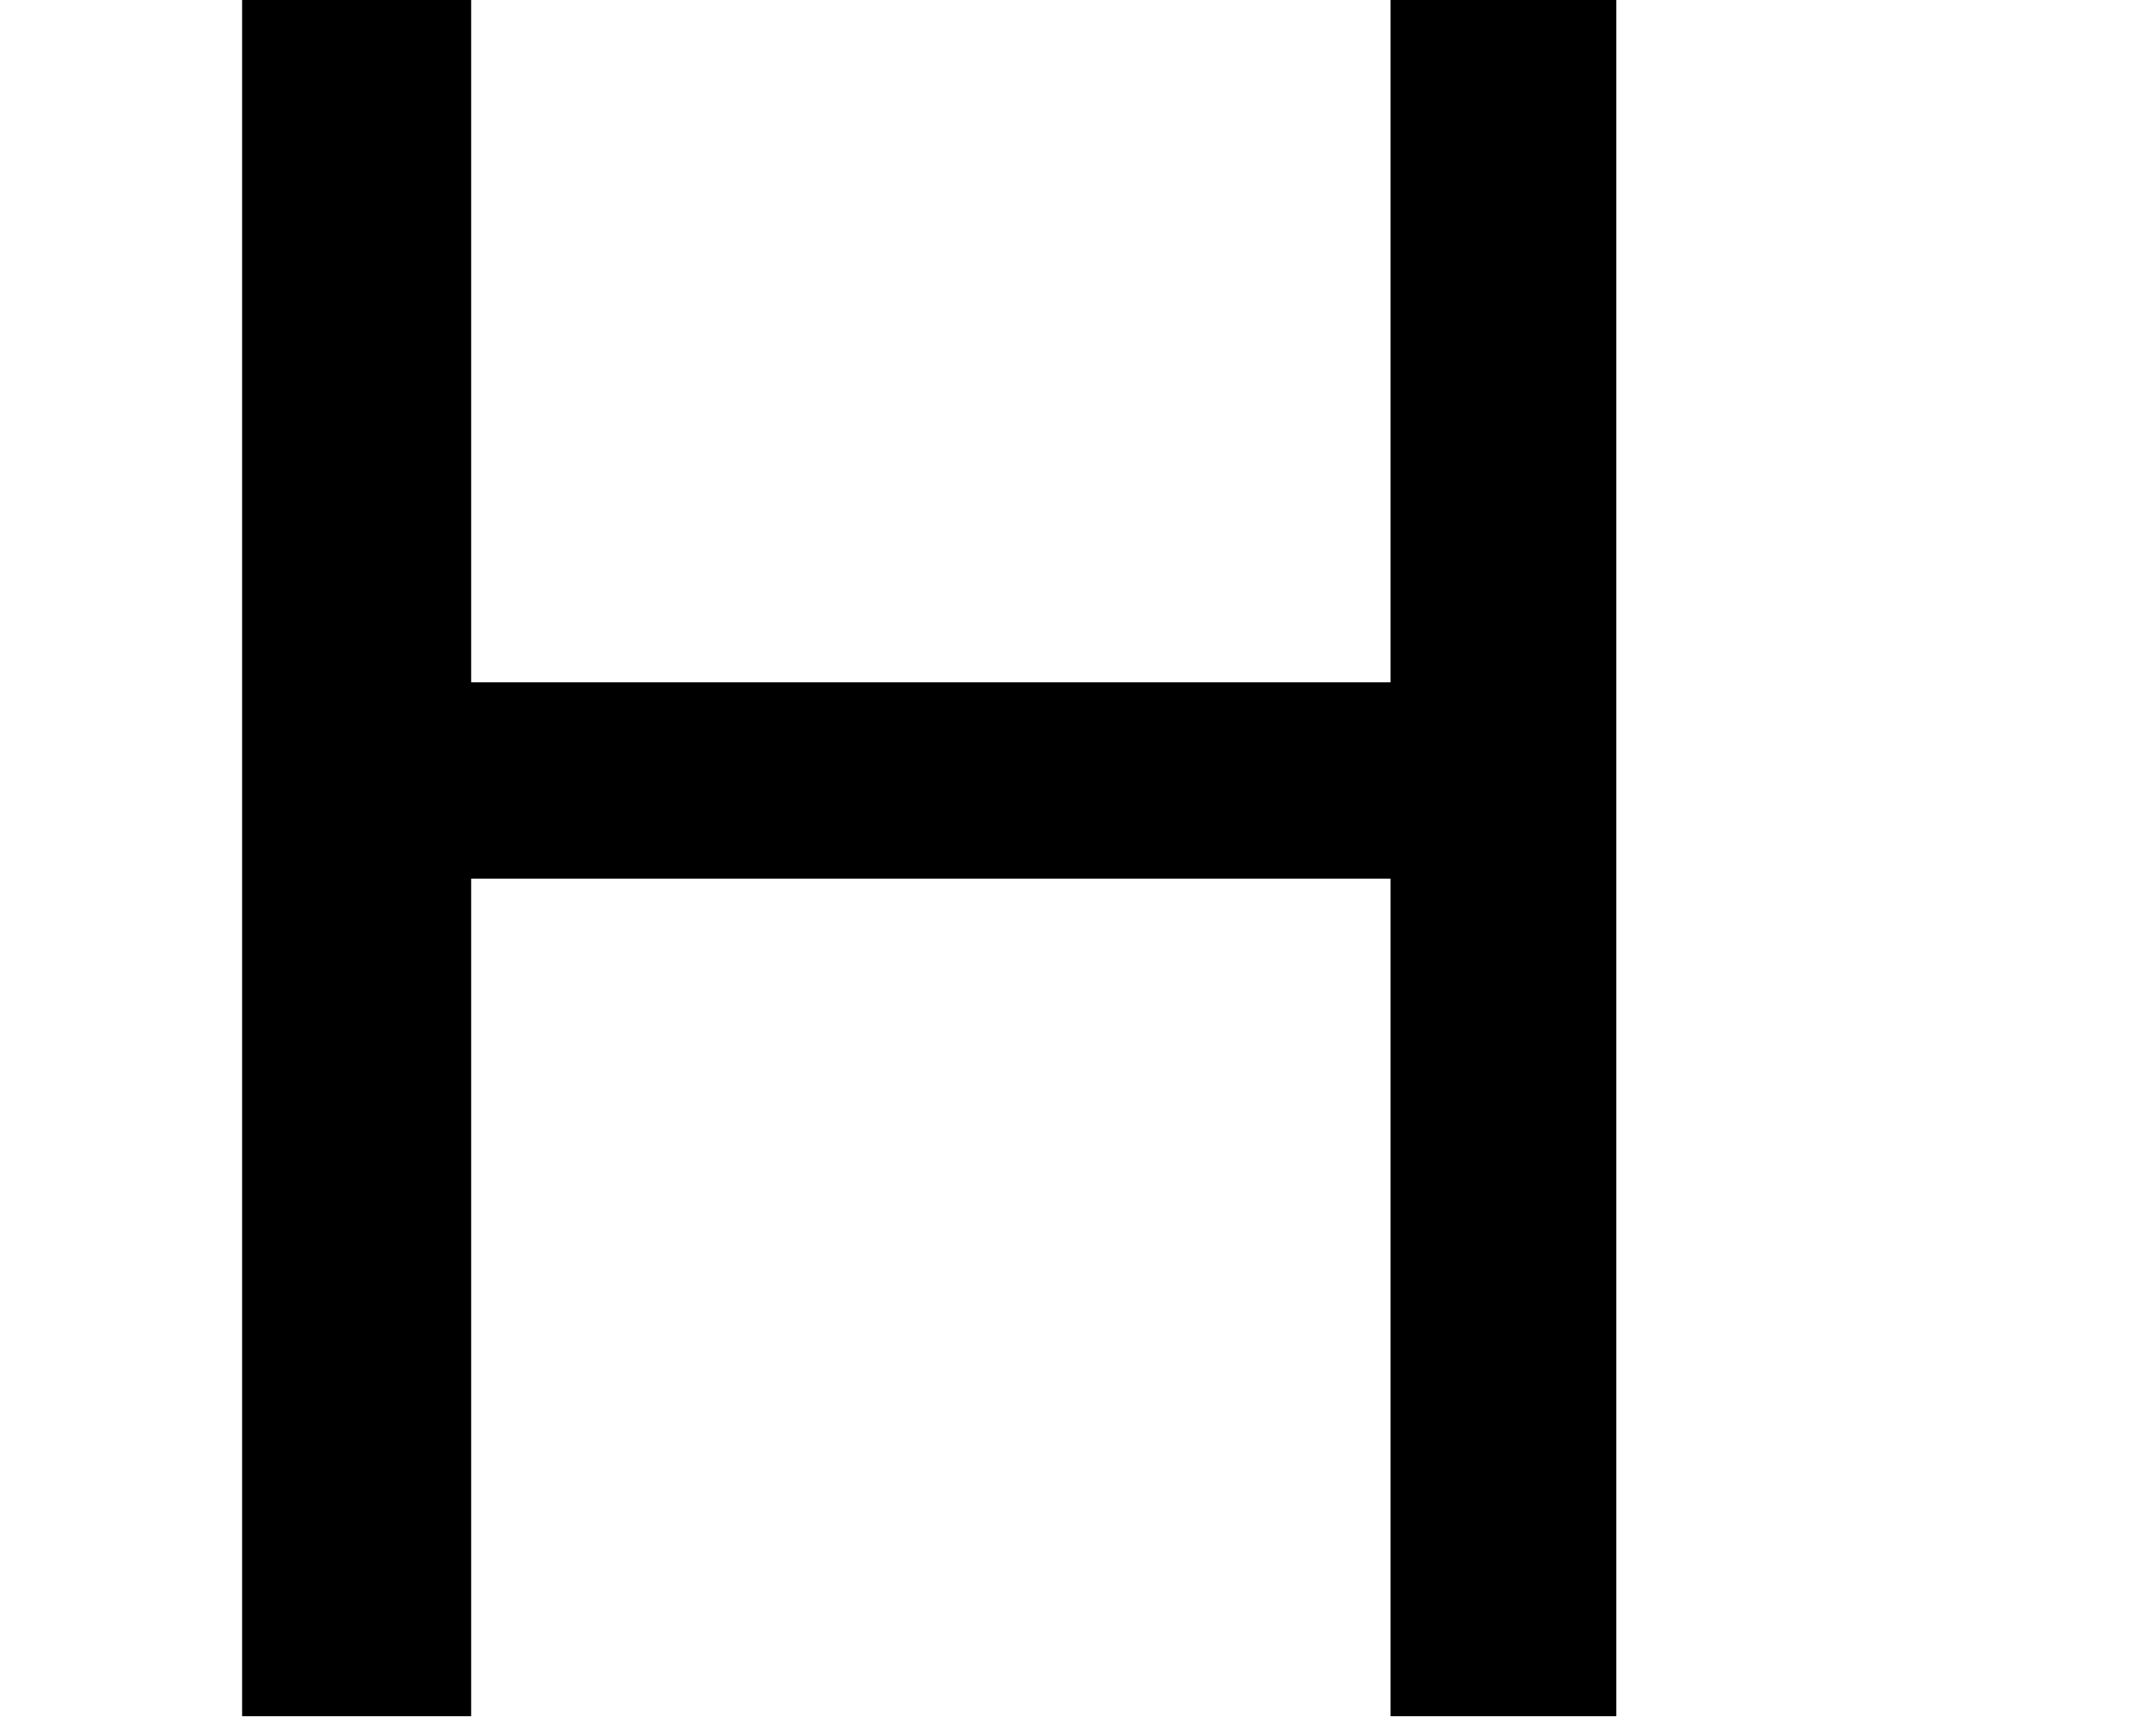
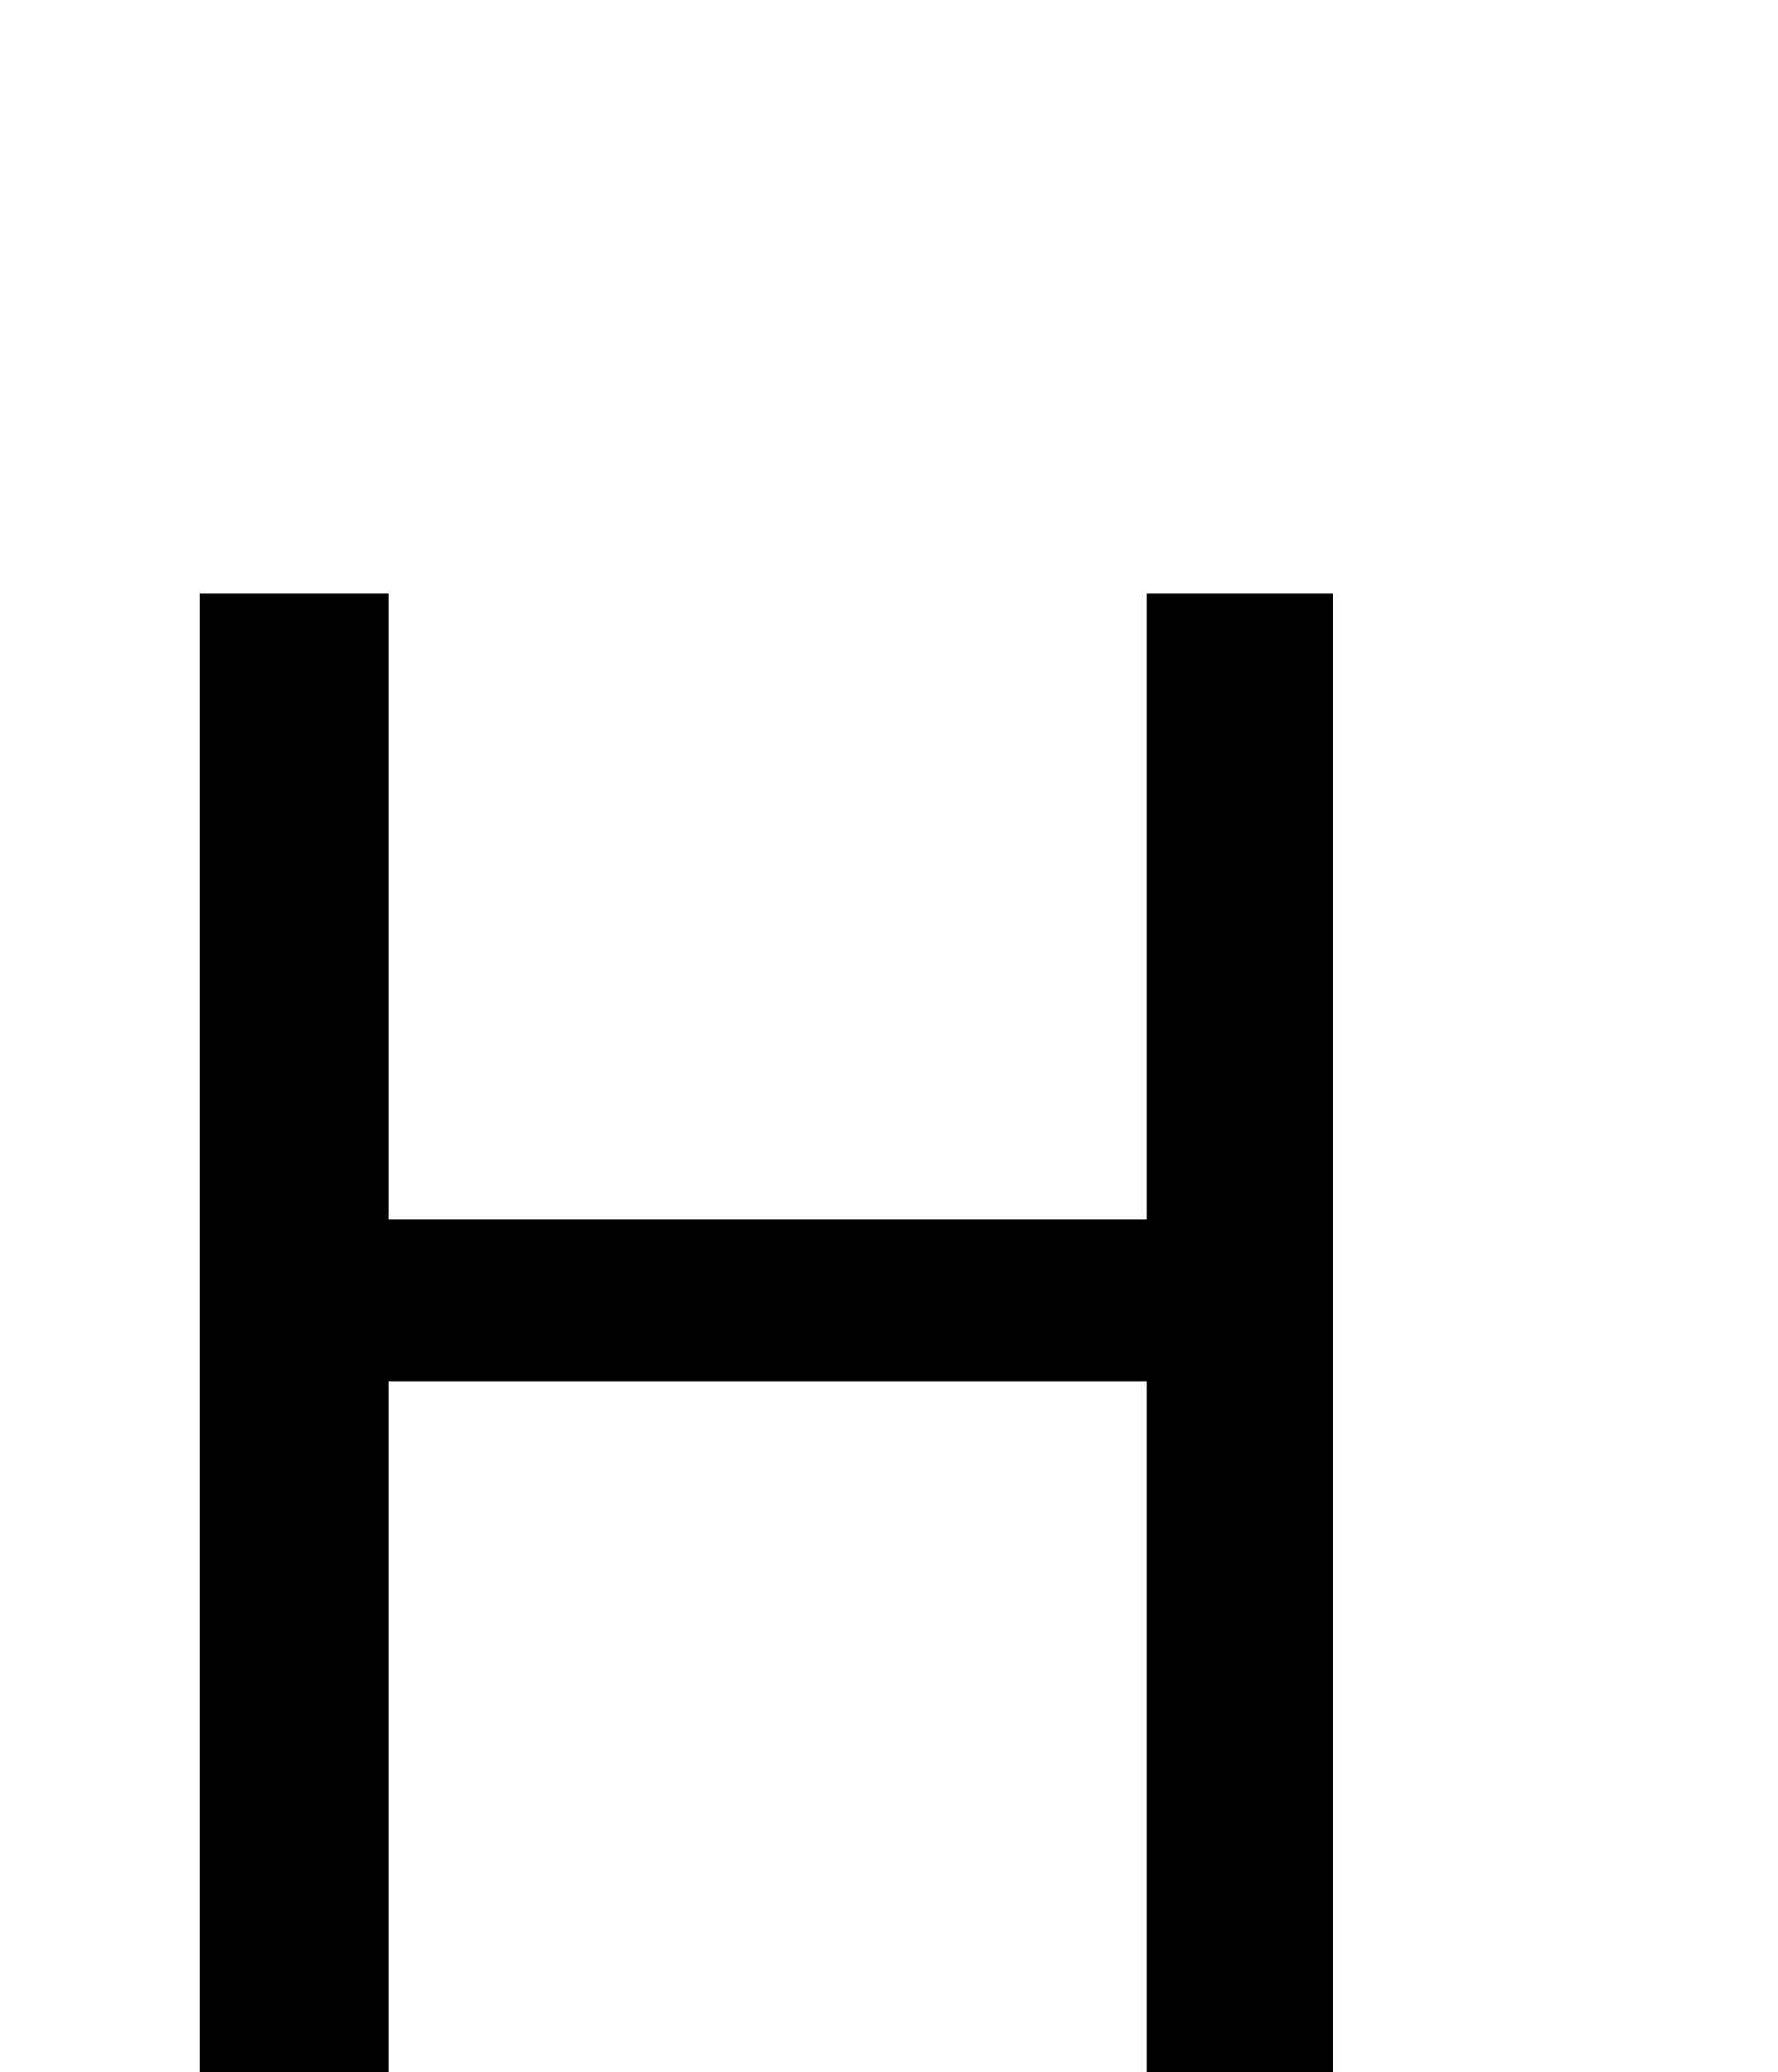
- <svg xmlns="http://www.w3.org/2000/svg" height="8.196pt" version="1.1" viewBox="39 57.804 10.296 8.196" width="10.296pt">
+ <svg xmlns="http://www.w3.org/2000/svg" height="12pt" version="1.1" viewBox="39 54 10.296 12" width="10.296pt">
  <defs>
    <font horiz-adv-x="0" id="cmmi12">
      <font-face ascent="750" descent="-250" font-family="cmmi12" units-per-em="1000" />
      <missing-glyph d="" />
      <glyph d="M748 610C757 644 759 654 830 654C848 654 858 654 858 672C858 683 849 683 843 683C825 683 804 681 785 681H667C648 681 627 683 608 683C601 683 589 683 589 664C589 654 596 654 615 654C675 654 675 646 675 635C675 633 675 627 671 612L610 370H308L368 610C377 644 379 654 450 654C468 654 478 654 478 672C478 683 469 683 463 683C445 683 424 681 405 681H287C268 681 247 683 228 683C221 683 209 683 209 664C209 654 216 654 235 654C295 654 295 646 295 635C295 633 295 627 291 612L156 74C147 39 145 29 76 29C53 29 46 29 46 10C46 0 57 0 60 0C78 0 99 2 118 2H236C255 2 276 0 295 0C303 0 314 0 314 19C314 29 305 29 290 29C229 29 229 37 229 47C229 48 229 55 231 63L300 341H603C586 275 535 66 533 60C522 30 506 30 447 29C435 29 426 29 426 10C426 0 437 0 440 0C458 0 479 2 498 2H616C635 2 656 0 675 0C683 0 694 0 694 19C694 29 685 29 670 29C609 29 609 37 609 47C609 48 609 55 611 63L748 610Z" glyph-name="H" horiz-adv-x="811" unicode="H" />
    </font>
  </defs>
  <style type="text/css">
text.f0 {font-family:cmmi12;font-size:12}

</style>
  <g id="page1">
    <text class="f0" x="39" y="66">H</text>
  </g>
</svg>
